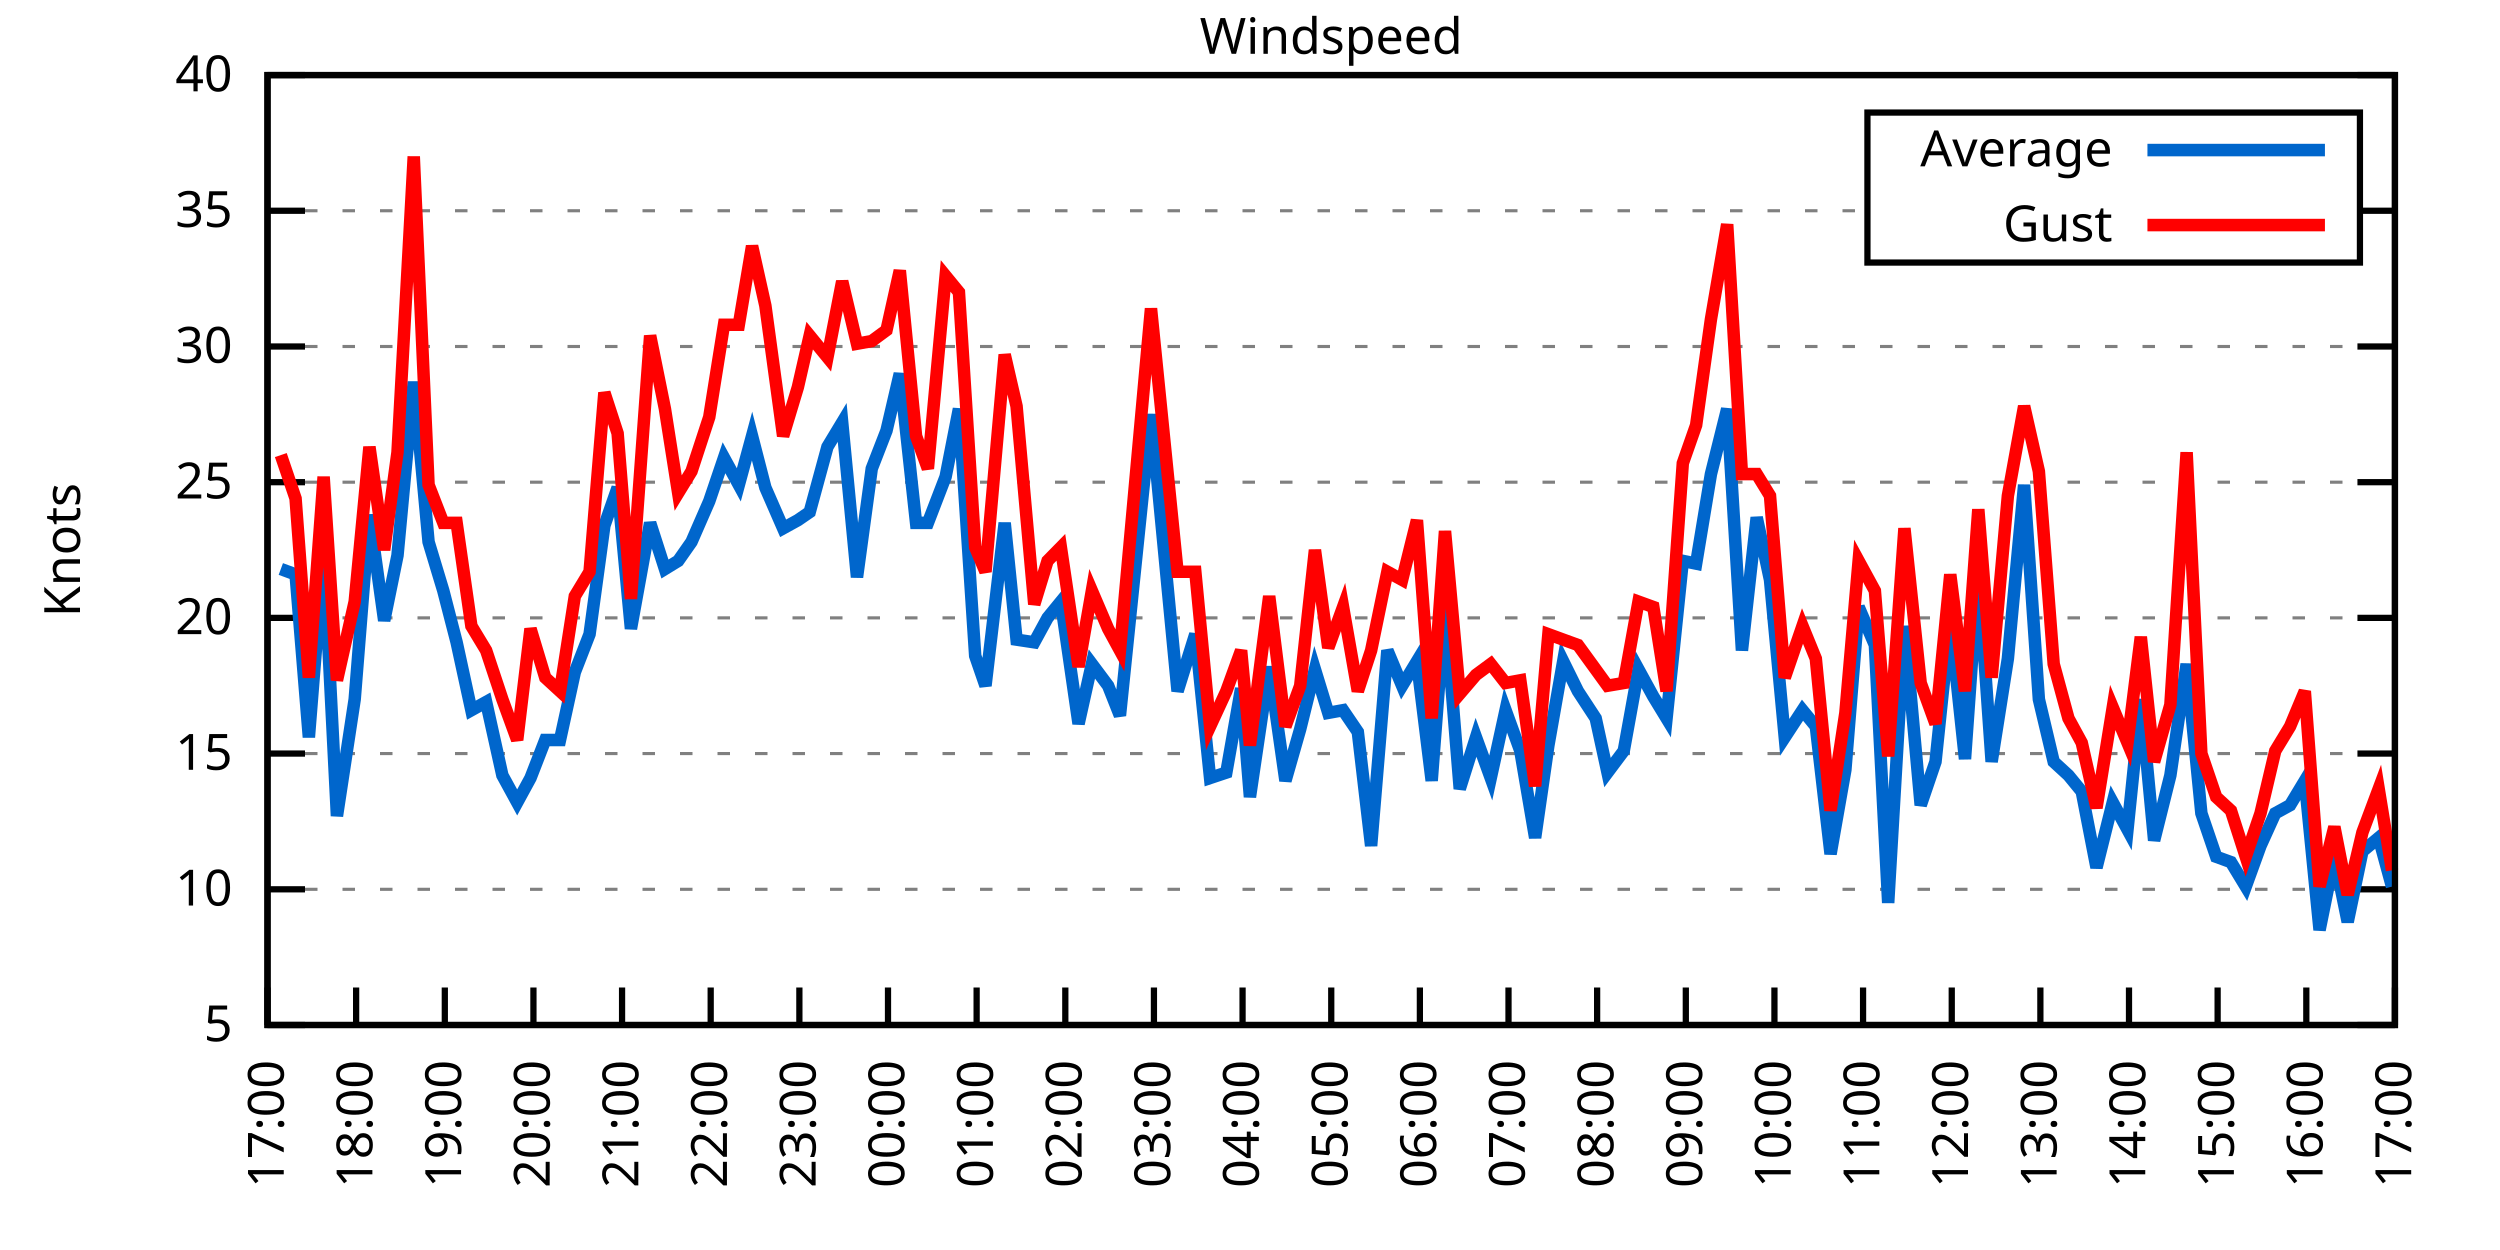
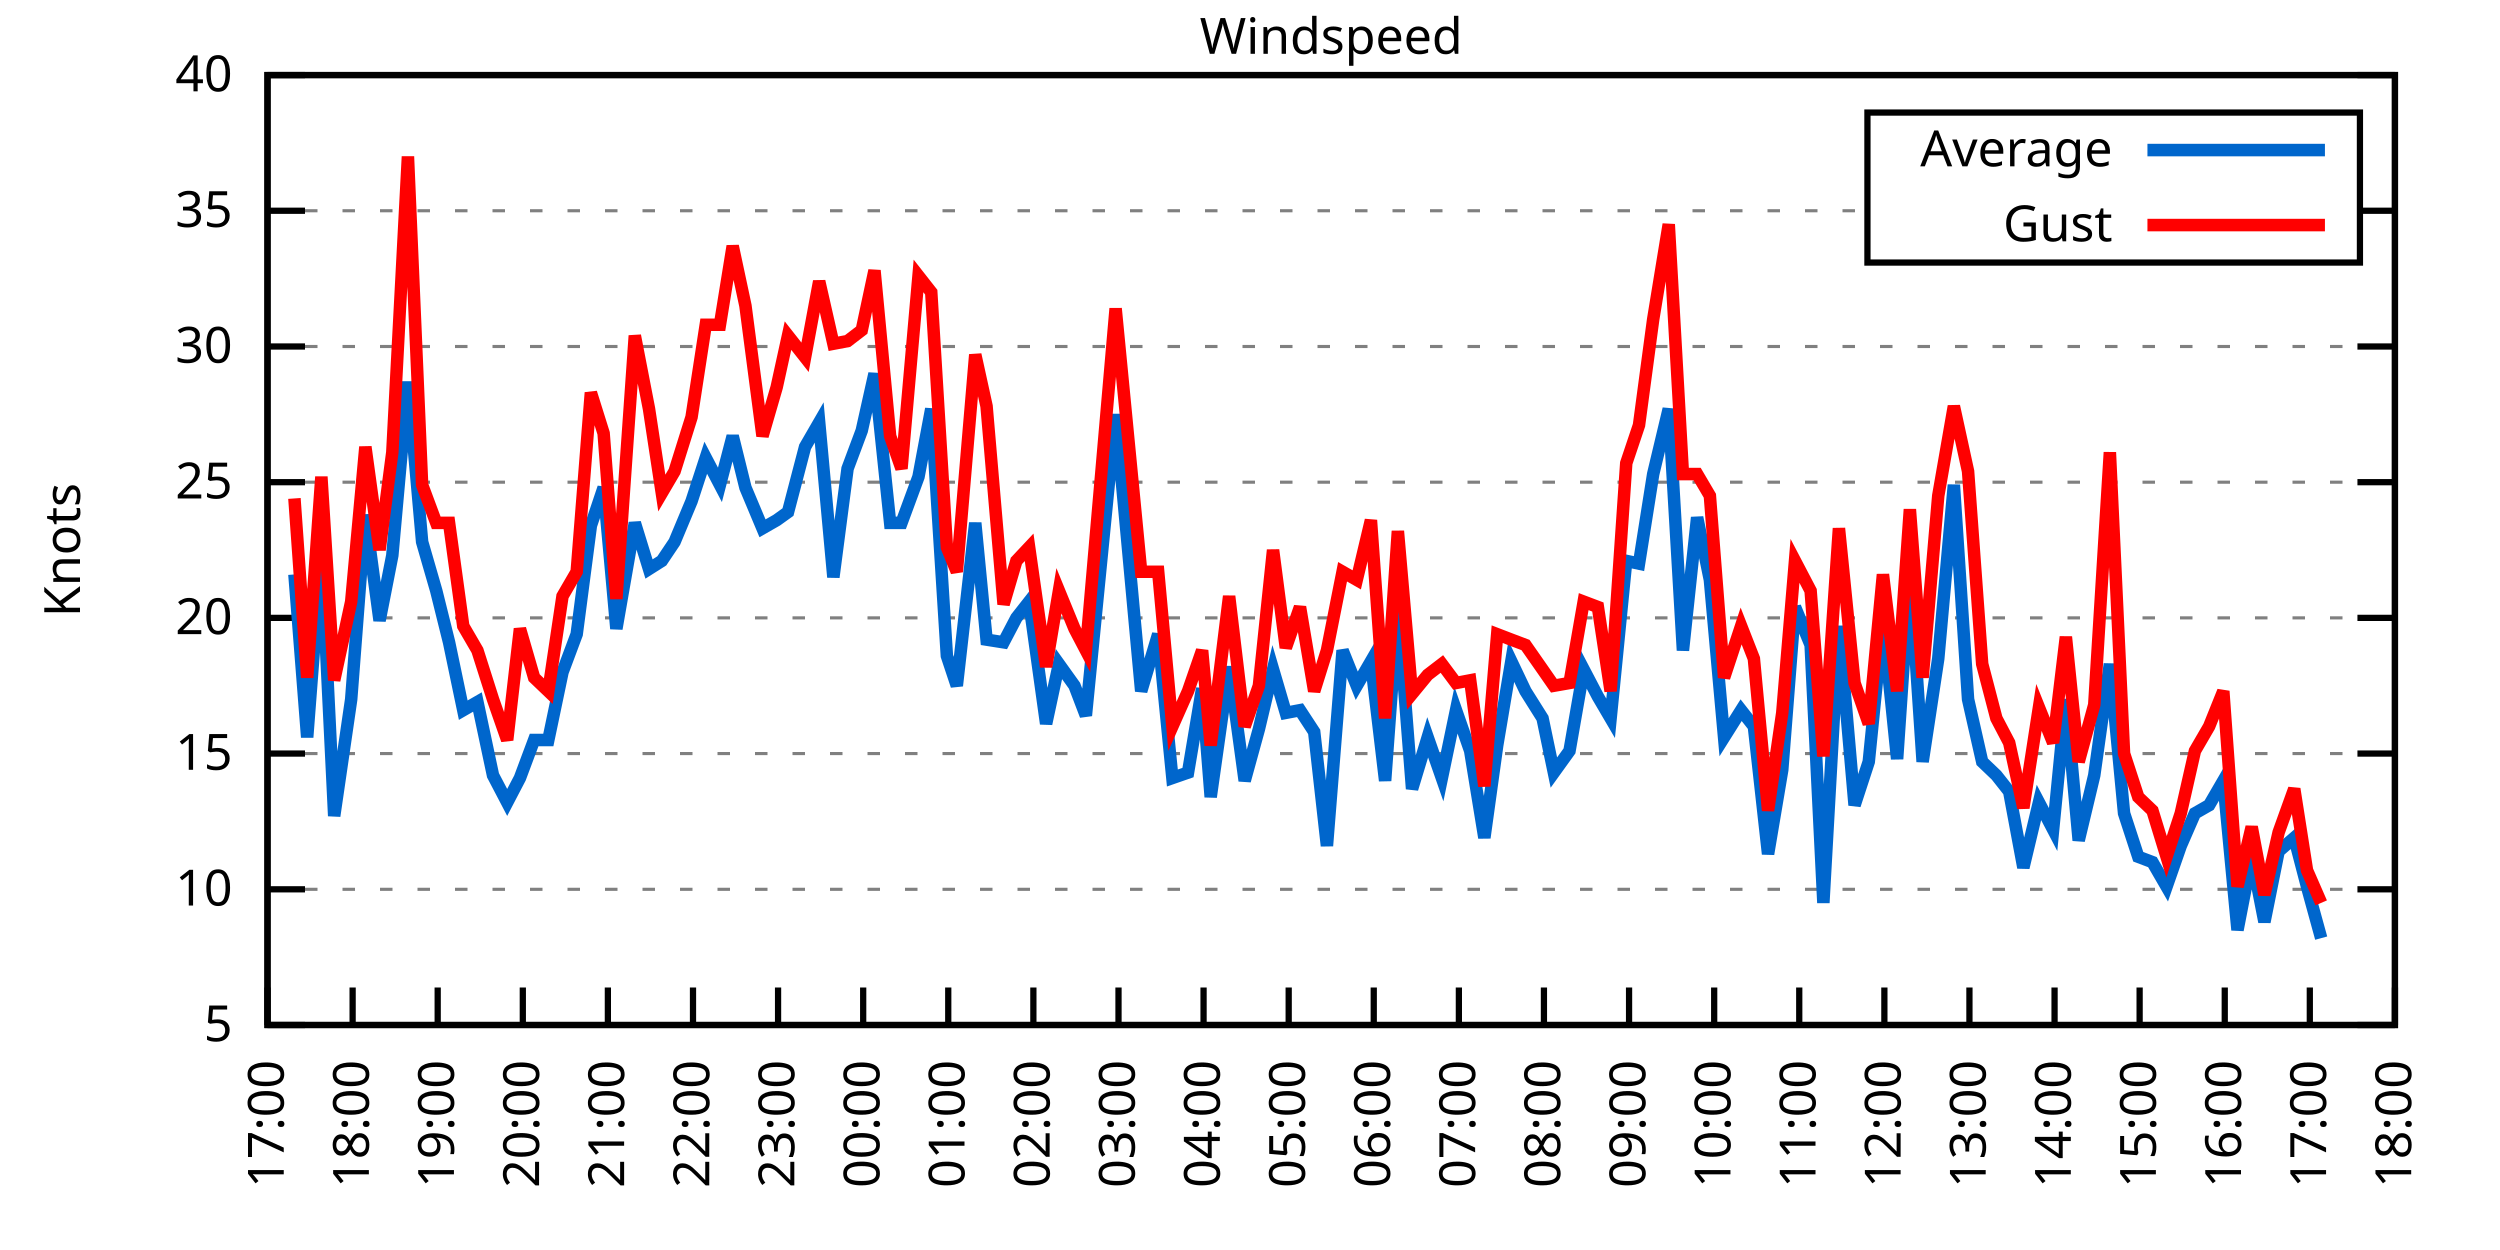
<svg xmlns="http://www.w3.org/2000/svg" xmlns:xlink="http://www.w3.org/1999/xlink" width="400" height="200" viewBox="0 0 400 200">
  <g id="gnuplot_canvas">
    <rect x="0" y="0" width="400" height="200" fill="none" />
    <defs>
      <circle id="gpDot" r="0.5" stroke-width="0.5" stroke="currentColor" />
      <path id="gpPt0" stroke-width="0.333" stroke="currentColor" d="M-1,0 h2 M0,-1 v2" />
      <path id="gpPt1" stroke-width="0.333" stroke="currentColor" d="M-1,-1 L1,1 M1,-1 L-1,1" />
      <path id="gpPt2" stroke-width="0.333" stroke="currentColor" d="M-1,0 L1,0 M0,-1 L0,1 M-1,-1 L1,1 M-1,1 L1,-1" />
      <rect id="gpPt3" stroke-width="0.333" stroke="currentColor" x="-1" y="-1" width="2" height="2" />
      <rect id="gpPt4" stroke-width="0.333" stroke="currentColor" fill="currentColor" x="-1" y="-1" width="2" height="2" />
      <circle id="gpPt5" stroke-width="0.333" stroke="currentColor" cx="0" cy="0" r="1" />
      <use xlink:href="#gpPt5" id="gpPt6" fill="currentColor" stroke="none" />
      <path id="gpPt7" stroke-width="0.333" stroke="currentColor" d="M0,-1.33 L-1.33,0.67 L1.33,0.67 z" />
      <use xlink:href="#gpPt7" id="gpPt8" fill="currentColor" stroke="none" />
      <use xlink:href="#gpPt7" id="gpPt9" stroke="currentColor" transform="rotate(180)" />
      <use xlink:href="#gpPt9" id="gpPt10" fill="currentColor" stroke="none" />
      <use xlink:href="#gpPt3" id="gpPt11" stroke="currentColor" transform="rotate(45)" />
      <use xlink:href="#gpPt11" id="gpPt12" fill="currentColor" stroke="none" />
      <path id="gpPt13" stroke-width="0.333" stroke="currentColor" d="M0,1.330 L1.265,0.411 L0.782,-1.067 L-0.782,-1.076 L-1.265,0.411 z" />
      <use xlink:href="#gpPt13" id="gpPt14" fill="currentColor" stroke="none" />
      <filter id="textbox" filterUnits="objectBoundingBox" x="0" y="0" height="1" width="1">
        <feFlood flood-color="white" flood-opacity="1" result="bgnd" />
        <feComposite in="SourceGraphic" in2="bgnd" operator="atop" />
      </filter>
      <filter id="greybox" filterUnits="objectBoundingBox" x="0" y="0" height="1" width="1">
        <feFlood flood-color="lightgrey" flood-opacity="1" result="grey" />
        <feComposite in="SourceGraphic" in2="grey" operator="atop" />
      </filter>
    </defs>
    <g fill="none" color="white" stroke="currentColor" stroke-width="1.00" stroke-linecap="butt" stroke-linejoin="miter">
</g>
    <g fill="none" color="black" stroke="currentColor" stroke-width="1.00" stroke-linecap="butt" stroke-linejoin="miter">
      <g stroke="none" shape-rendering="crispEdges">
        <polygon fill="rgb(255, 255, 255)" points="42.80,164.00 383.18,164.00 383.18,12.02 42.80,12.02 " />
      </g>
    </g>
    <g fill="none" color="black" stroke="currentColor" stroke-width="1.00" stroke-linecap="butt" stroke-linejoin="miter">
</g>
    <g fill="none" color="black" stroke="black" stroke-width="0.50" stroke-linecap="butt" stroke-linejoin="miter">
</g>
    <g fill="none" color="gray" stroke="currentColor" stroke-width="0.50" stroke-linecap="butt" stroke-linejoin="miter">
      <path stroke="gray" stroke-dasharray="2,4" class="gridline" d="M42.80,164.00 L383.19,164.00  " />
    </g>
    <g fill="none" color="gray" stroke="gray" stroke-width="1.00" stroke-linecap="butt" stroke-linejoin="miter">
</g>
    <g fill="none" color="black" stroke="currentColor" stroke-width="1.00" stroke-linecap="butt" stroke-linejoin="miter">
      <path stroke="black" d="M42.80,164.00 L48.80,164.00 M383.19,164.00 L377.19,164.00  " />
      <g transform="translate(37.20,166.60)" stroke="none" fill="black" font-family="Sans" font-size="8.00" text-anchor="end">
        <text>
          <tspan font-family="Sans"> 5</tspan>
        </text>
      </g>
    </g>
    <g fill="none" color="black" stroke="currentColor" stroke-width="1.00" stroke-linecap="butt" stroke-linejoin="miter">
</g>
    <g fill="none" color="black" stroke="black" stroke-width="0.50" stroke-linecap="butt" stroke-linejoin="miter">
</g>
    <g fill="none" color="gray" stroke="currentColor" stroke-width="0.50" stroke-linecap="butt" stroke-linejoin="miter">
      <path stroke="gray" stroke-dasharray="2,4" class="gridline" d="M42.80,142.29 L383.19,142.29  " />
    </g>
    <g fill="none" color="gray" stroke="gray" stroke-width="1.00" stroke-linecap="butt" stroke-linejoin="miter">
</g>
    <g fill="none" color="black" stroke="currentColor" stroke-width="1.00" stroke-linecap="butt" stroke-linejoin="miter">
      <path stroke="black" d="M42.80,142.29 L48.80,142.29 M383.19,142.29 L377.19,142.29  " />
      <g transform="translate(37.20,144.89)" stroke="none" fill="black" font-family="Sans" font-size="8.00" text-anchor="end">
        <text>
          <tspan font-family="Sans"> 10</tspan>
        </text>
      </g>
    </g>
    <g fill="none" color="black" stroke="currentColor" stroke-width="1.00" stroke-linecap="butt" stroke-linejoin="miter">
</g>
    <g fill="none" color="black" stroke="black" stroke-width="0.50" stroke-linecap="butt" stroke-linejoin="miter">
</g>
    <g fill="none" color="gray" stroke="currentColor" stroke-width="0.50" stroke-linecap="butt" stroke-linejoin="miter">
      <path stroke="gray" stroke-dasharray="2,4" class="gridline" d="M42.80,120.57 L383.19,120.57  " />
    </g>
    <g fill="none" color="gray" stroke="gray" stroke-width="1.00" stroke-linecap="butt" stroke-linejoin="miter">
</g>
    <g fill="none" color="black" stroke="currentColor" stroke-width="1.00" stroke-linecap="butt" stroke-linejoin="miter">
      <path stroke="black" d="M42.80,120.57 L48.80,120.57 M383.19,120.57 L377.19,120.57  " />
      <g transform="translate(37.20,123.17)" stroke="none" fill="black" font-family="Sans" font-size="8.00" text-anchor="end">
        <text>
          <tspan font-family="Sans"> 15</tspan>
        </text>
      </g>
    </g>
    <g fill="none" color="black" stroke="currentColor" stroke-width="1.00" stroke-linecap="butt" stroke-linejoin="miter">
</g>
    <g fill="none" color="black" stroke="black" stroke-width="0.50" stroke-linecap="butt" stroke-linejoin="miter">
</g>
    <g fill="none" color="gray" stroke="currentColor" stroke-width="0.50" stroke-linecap="butt" stroke-linejoin="miter">
      <path stroke="gray" stroke-dasharray="2,4" class="gridline" d="M42.80,98.86 L383.19,98.86  " />
    </g>
    <g fill="none" color="gray" stroke="gray" stroke-width="1.00" stroke-linecap="butt" stroke-linejoin="miter">
</g>
    <g fill="none" color="black" stroke="currentColor" stroke-width="1.00" stroke-linecap="butt" stroke-linejoin="miter">
      <path stroke="black" d="M42.80,98.86 L48.80,98.86 M383.19,98.86 L377.19,98.86  " />
      <g transform="translate(37.20,101.46)" stroke="none" fill="black" font-family="Sans" font-size="8.00" text-anchor="end">
        <text>
          <tspan font-family="Sans"> 20</tspan>
        </text>
      </g>
    </g>
    <g fill="none" color="black" stroke="currentColor" stroke-width="1.00" stroke-linecap="butt" stroke-linejoin="miter">
</g>
    <g fill="none" color="black" stroke="black" stroke-width="0.50" stroke-linecap="butt" stroke-linejoin="miter">
</g>
    <g fill="none" color="gray" stroke="currentColor" stroke-width="0.50" stroke-linecap="butt" stroke-linejoin="miter">
      <path stroke="gray" stroke-dasharray="2,4" class="gridline" d="M42.80,77.15 L383.19,77.15  " />
    </g>
    <g fill="none" color="gray" stroke="gray" stroke-width="1.00" stroke-linecap="butt" stroke-linejoin="miter">
</g>
    <g fill="none" color="black" stroke="currentColor" stroke-width="1.00" stroke-linecap="butt" stroke-linejoin="miter">
      <path stroke="black" d="M42.80,77.15 L48.80,77.15 M383.19,77.15 L377.19,77.15  " />
      <g transform="translate(37.20,79.75)" stroke="none" fill="black" font-family="Sans" font-size="8.00" text-anchor="end">
        <text>
          <tspan font-family="Sans"> 25</tspan>
        </text>
      </g>
    </g>
    <g fill="none" color="black" stroke="currentColor" stroke-width="1.00" stroke-linecap="butt" stroke-linejoin="miter">
</g>
    <g fill="none" color="black" stroke="black" stroke-width="0.50" stroke-linecap="butt" stroke-linejoin="miter">
</g>
    <g fill="none" color="gray" stroke="currentColor" stroke-width="0.50" stroke-linecap="butt" stroke-linejoin="miter">
      <path stroke="gray" stroke-dasharray="2,4" class="gridline" d="M42.80,55.44 L383.19,55.44  " />
    </g>
    <g fill="none" color="gray" stroke="gray" stroke-width="1.00" stroke-linecap="butt" stroke-linejoin="miter">
</g>
    <g fill="none" color="black" stroke="currentColor" stroke-width="1.00" stroke-linecap="butt" stroke-linejoin="miter">
      <path stroke="black" d="M42.80,55.44 L48.80,55.44 M383.19,55.44 L377.19,55.44  " />
      <g transform="translate(37.20,58.04)" stroke="none" fill="black" font-family="Sans" font-size="8.00" text-anchor="end">
        <text>
          <tspan font-family="Sans"> 30</tspan>
        </text>
      </g>
    </g>
    <g fill="none" color="black" stroke="currentColor" stroke-width="1.00" stroke-linecap="butt" stroke-linejoin="miter">
</g>
    <g fill="none" color="black" stroke="black" stroke-width="0.50" stroke-linecap="butt" stroke-linejoin="miter">
</g>
    <g fill="none" color="gray" stroke="currentColor" stroke-width="0.50" stroke-linecap="butt" stroke-linejoin="miter">
      <path stroke="gray" stroke-dasharray="2,4" class="gridline" d="M42.80,33.72 L298.79,33.72 M377.59,33.72 L383.19,33.72  " />
    </g>
    <g fill="none" color="gray" stroke="gray" stroke-width="1.00" stroke-linecap="butt" stroke-linejoin="miter">
</g>
    <g fill="none" color="black" stroke="currentColor" stroke-width="1.00" stroke-linecap="butt" stroke-linejoin="miter">
      <path stroke="black" d="M42.80,33.72 L48.80,33.72 M383.19,33.72 L377.19,33.72  " />
      <g transform="translate(37.20,36.32)" stroke="none" fill="black" font-family="Sans" font-size="8.00" text-anchor="end">
        <text>
          <tspan font-family="Sans"> 35</tspan>
        </text>
      </g>
    </g>
    <g fill="none" color="black" stroke="currentColor" stroke-width="1.00" stroke-linecap="butt" stroke-linejoin="miter">
</g>
    <g fill="none" color="black" stroke="black" stroke-width="0.50" stroke-linecap="butt" stroke-linejoin="miter">
</g>
    <g fill="none" color="gray" stroke="currentColor" stroke-width="0.50" stroke-linecap="butt" stroke-linejoin="miter">
      <path stroke="gray" stroke-dasharray="2,4" class="gridline" d="M42.80,12.01 L383.19,12.01  " />
    </g>
    <g fill="none" color="gray" stroke="gray" stroke-width="1.00" stroke-linecap="butt" stroke-linejoin="miter">
</g>
    <g fill="none" color="black" stroke="currentColor" stroke-width="1.00" stroke-linecap="butt" stroke-linejoin="miter">
      <path stroke="black" d="M42.80,12.01 L48.80,12.01 M383.19,12.01 L377.19,12.01  " />
      <g transform="translate(37.20,14.61)" stroke="none" fill="black" font-family="Sans" font-size="8.00" text-anchor="end">
        <text>
          <tspan font-family="Sans"> 40</tspan>
        </text>
      </g>
    </g>
    <g fill="none" color="black" stroke="currentColor" stroke-width="1.00" stroke-linecap="butt" stroke-linejoin="miter">
      <path stroke="black" d="M42.80,164.00 L42.80,158.00  " />
      <g transform="translate(45.40,169.60) rotate(270.00)" stroke="none" fill="black" font-family="Sans" font-size="8.00" text-anchor="end">
        <text>
          <tspan font-family="Sans">17:00</tspan>
        </text>
      </g>
    </g>
    <g fill="none" color="black" stroke="currentColor" stroke-width="1.00" stroke-linecap="butt" stroke-linejoin="miter">
-       <path stroke="black" d="M56.98,164.00 L56.98,158.00  " />
-       <g transform="translate(59.58,169.60) rotate(270.00)" stroke="none" fill="black" font-family="Sans" font-size="8.00" text-anchor="end">
+       <path stroke="black" d="M56.42,164.00 L56.42,158.00  " />
+       <g transform="translate(59.02,169.60) rotate(270.00)" stroke="none" fill="black" font-family="Sans" font-size="8.00" text-anchor="end">
        <text>
          <tspan font-family="Sans">18:00</tspan>
        </text>
      </g>
    </g>
    <g fill="none" color="black" stroke="currentColor" stroke-width="1.00" stroke-linecap="butt" stroke-linejoin="miter">
-       <path stroke="black" d="M71.17,164.00 L71.17,158.00  " />
-       <g transform="translate(73.77,169.60) rotate(270.00)" stroke="none" fill="black" font-family="Sans" font-size="8.00" text-anchor="end">
+       <path stroke="black" d="M70.03,164.00 L70.03,158.00  " />
+       <g transform="translate(72.63,169.60) rotate(270.00)" stroke="none" fill="black" font-family="Sans" font-size="8.00" text-anchor="end">
        <text>
          <tspan font-family="Sans">19:00</tspan>
        </text>
      </g>
    </g>
    <g fill="none" color="black" stroke="currentColor" stroke-width="1.00" stroke-linecap="butt" stroke-linejoin="miter">
-       <path stroke="black" d="M85.35,164.00 L85.35,158.00  " />
-       <g transform="translate(87.95,169.60) rotate(270.00)" stroke="none" fill="black" font-family="Sans" font-size="8.00" text-anchor="end">
+       <path stroke="black" d="M83.65,164.00 L83.65,158.00  " />
+       <g transform="translate(86.25,169.60) rotate(270.00)" stroke="none" fill="black" font-family="Sans" font-size="8.00" text-anchor="end">
        <text>
          <tspan font-family="Sans">20:00</tspan>
        </text>
      </g>
    </g>
    <g fill="none" color="black" stroke="currentColor" stroke-width="1.00" stroke-linecap="butt" stroke-linejoin="miter">
-       <path stroke="black" d="M99.53,164.00 L99.53,158.00  " />
-       <g transform="translate(102.13,169.60) rotate(270.00)" stroke="none" fill="black" font-family="Sans" font-size="8.00" text-anchor="end">
+       <path stroke="black" d="M97.26,164.00 L97.26,158.00  " />
+       <g transform="translate(99.86,169.60) rotate(270.00)" stroke="none" fill="black" font-family="Sans" font-size="8.00" text-anchor="end">
        <text>
          <tspan font-family="Sans">21:00</tspan>
        </text>
      </g>
    </g>
    <g fill="none" color="black" stroke="currentColor" stroke-width="1.00" stroke-linecap="butt" stroke-linejoin="miter">
-       <path stroke="black" d="M113.71,164.00 L113.71,158.00  " />
-       <g transform="translate(116.31,169.60) rotate(270.00)" stroke="none" fill="black" font-family="Sans" font-size="8.00" text-anchor="end">
+       <path stroke="black" d="M110.88,164.00 L110.88,158.00  " />
+       <g transform="translate(113.48,169.60) rotate(270.00)" stroke="none" fill="black" font-family="Sans" font-size="8.00" text-anchor="end">
        <text>
          <tspan font-family="Sans">22:00</tspan>
        </text>
      </g>
    </g>
    <g fill="none" color="black" stroke="currentColor" stroke-width="1.00" stroke-linecap="butt" stroke-linejoin="miter">
-       <path stroke="black" d="M127.90,164.00 L127.90,158.00  " />
-       <g transform="translate(130.50,169.60) rotate(270.00)" stroke="none" fill="black" font-family="Sans" font-size="8.00" text-anchor="end">
+       <path stroke="black" d="M124.49,164.00 L124.49,158.00  " />
+       <g transform="translate(127.09,169.60) rotate(270.00)" stroke="none" fill="black" font-family="Sans" font-size="8.00" text-anchor="end">
        <text>
          <tspan font-family="Sans">23:00</tspan>
        </text>
      </g>
    </g>
    <g fill="none" color="black" stroke="currentColor" stroke-width="1.00" stroke-linecap="butt" stroke-linejoin="miter">
-       <path stroke="black" d="M142.08,164.00 L142.08,158.00  " />
-       <g transform="translate(144.68,169.60) rotate(270.00)" stroke="none" fill="black" font-family="Sans" font-size="8.00" text-anchor="end">
+       <path stroke="black" d="M138.11,164.00 L138.11,158.00  " />
+       <g transform="translate(140.71,169.60) rotate(270.00)" stroke="none" fill="black" font-family="Sans" font-size="8.00" text-anchor="end">
        <text>
          <tspan font-family="Sans">00:00</tspan>
        </text>
      </g>
    </g>
    <g fill="none" color="black" stroke="currentColor" stroke-width="1.00" stroke-linecap="butt" stroke-linejoin="miter">
-       <path stroke="black" d="M156.26,164.00 L156.26,158.00  " />
-       <g transform="translate(158.86,169.60) rotate(270.00)" stroke="none" fill="black" font-family="Sans" font-size="8.00" text-anchor="end">
+       <path stroke="black" d="M151.72,164.00 L151.72,158.00  " />
+       <g transform="translate(154.32,169.60) rotate(270.00)" stroke="none" fill="black" font-family="Sans" font-size="8.00" text-anchor="end">
        <text>
          <tspan font-family="Sans">01:00</tspan>
        </text>
      </g>
    </g>
    <g fill="none" color="black" stroke="currentColor" stroke-width="1.00" stroke-linecap="butt" stroke-linejoin="miter">
-       <path stroke="black" d="M170.45,164.00 L170.45,158.00  " />
-       <g transform="translate(173.05,169.60) rotate(270.00)" stroke="none" fill="black" font-family="Sans" font-size="8.00" text-anchor="end">
+       <path stroke="black" d="M165.34,164.00 L165.34,158.00  " />
+       <g transform="translate(167.94,169.60) rotate(270.00)" stroke="none" fill="black" font-family="Sans" font-size="8.00" text-anchor="end">
        <text>
          <tspan font-family="Sans">02:00</tspan>
        </text>
      </g>
    </g>
    <g fill="none" color="black" stroke="currentColor" stroke-width="1.00" stroke-linecap="butt" stroke-linejoin="miter">
-       <path stroke="black" d="M184.63,164.00 L184.63,158.00  " />
-       <g transform="translate(187.23,169.60) rotate(270.00)" stroke="none" fill="black" font-family="Sans" font-size="8.00" text-anchor="end">
+       <path stroke="black" d="M178.96,164.00 L178.96,158.00  " />
+       <g transform="translate(181.56,169.60) rotate(270.00)" stroke="none" fill="black" font-family="Sans" font-size="8.00" text-anchor="end">
        <text>
          <tspan font-family="Sans">03:00</tspan>
        </text>
      </g>
    </g>
    <g fill="none" color="black" stroke="currentColor" stroke-width="1.00" stroke-linecap="butt" stroke-linejoin="miter">
-       <path stroke="black" d="M198.81,164.00 L198.81,158.00  " />
-       <g transform="translate(201.41,169.60) rotate(270.00)" stroke="none" fill="black" font-family="Sans" font-size="8.00" text-anchor="end">
+       <path stroke="black" d="M192.57,164.00 L192.57,158.00  " />
+       <g transform="translate(195.17,169.60) rotate(270.00)" stroke="none" fill="black" font-family="Sans" font-size="8.00" text-anchor="end">
        <text>
          <tspan font-family="Sans">04:00</tspan>
        </text>
      </g>
    </g>
    <g fill="none" color="black" stroke="currentColor" stroke-width="1.00" stroke-linecap="butt" stroke-linejoin="miter">
-       <path stroke="black" d="M213.00,164.00 L213.00,158.00  " />
-       <g transform="translate(215.60,169.60) rotate(270.00)" stroke="none" fill="black" font-family="Sans" font-size="8.00" text-anchor="end">
+       <path stroke="black" d="M206.19,164.00 L206.19,158.00  " />
+       <g transform="translate(208.79,169.60) rotate(270.00)" stroke="none" fill="black" font-family="Sans" font-size="8.00" text-anchor="end">
        <text>
          <tspan font-family="Sans">05:00</tspan>
        </text>
      </g>
    </g>
    <g fill="none" color="black" stroke="currentColor" stroke-width="1.00" stroke-linecap="butt" stroke-linejoin="miter">
-       <path stroke="black" d="M227.18,164.00 L227.18,158.00  " />
-       <g transform="translate(229.78,169.60) rotate(270.00)" stroke="none" fill="black" font-family="Sans" font-size="8.00" text-anchor="end">
+       <path stroke="black" d="M219.80,164.00 L219.80,158.00  " />
+       <g transform="translate(222.40,169.60) rotate(270.00)" stroke="none" fill="black" font-family="Sans" font-size="8.00" text-anchor="end">
        <text>
          <tspan font-family="Sans">06:00</tspan>
        </text>
      </g>
    </g>
    <g fill="none" color="black" stroke="currentColor" stroke-width="1.00" stroke-linecap="butt" stroke-linejoin="miter">
-       <path stroke="black" d="M241.36,164.00 L241.36,158.00  " />
-       <g transform="translate(243.96,169.60) rotate(270.00)" stroke="none" fill="black" font-family="Sans" font-size="8.00" text-anchor="end">
+       <path stroke="black" d="M233.42,164.00 L233.42,158.00  " />
+       <g transform="translate(236.02,169.60) rotate(270.00)" stroke="none" fill="black" font-family="Sans" font-size="8.00" text-anchor="end">
        <text>
          <tspan font-family="Sans">07:00</tspan>
        </text>
      </g>
    </g>
    <g fill="none" color="black" stroke="currentColor" stroke-width="1.00" stroke-linecap="butt" stroke-linejoin="miter">
-       <path stroke="black" d="M255.54,164.00 L255.54,158.00  " />
-       <g transform="translate(258.14,169.60) rotate(270.00)" stroke="none" fill="black" font-family="Sans" font-size="8.00" text-anchor="end">
+       <path stroke="black" d="M247.03,164.00 L247.03,158.00  " />
+       <g transform="translate(249.63,169.60) rotate(270.00)" stroke="none" fill="black" font-family="Sans" font-size="8.00" text-anchor="end">
        <text>
          <tspan font-family="Sans">08:00</tspan>
        </text>
      </g>
    </g>
    <g fill="none" color="black" stroke="currentColor" stroke-width="1.00" stroke-linecap="butt" stroke-linejoin="miter">
-       <path stroke="black" d="M269.73,164.00 L269.73,158.00  " />
-       <g transform="translate(272.33,169.60) rotate(270.00)" stroke="none" fill="black" font-family="Sans" font-size="8.00" text-anchor="end">
+       <path stroke="black" d="M260.65,164.00 L260.65,158.00  " />
+       <g transform="translate(263.25,169.60) rotate(270.00)" stroke="none" fill="black" font-family="Sans" font-size="8.00" text-anchor="end">
        <text>
          <tspan font-family="Sans">09:00</tspan>
        </text>
      </g>
    </g>
    <g fill="none" color="black" stroke="currentColor" stroke-width="1.00" stroke-linecap="butt" stroke-linejoin="miter">
-       <path stroke="black" d="M283.91,164.00 L283.91,158.00  " />
-       <g transform="translate(286.51,169.60) rotate(270.00)" stroke="none" fill="black" font-family="Sans" font-size="8.00" text-anchor="end">
+       <path stroke="black" d="M274.27,164.00 L274.27,158.00  " />
+       <g transform="translate(276.87,169.60) rotate(270.00)" stroke="none" fill="black" font-family="Sans" font-size="8.00" text-anchor="end">
        <text>
          <tspan font-family="Sans">10:00</tspan>
        </text>
      </g>
    </g>
    <g fill="none" color="black" stroke="currentColor" stroke-width="1.00" stroke-linecap="butt" stroke-linejoin="miter">
-       <path stroke="black" d="M298.09,164.00 L298.09,158.00  " />
-       <g transform="translate(300.69,169.60) rotate(270.00)" stroke="none" fill="black" font-family="Sans" font-size="8.00" text-anchor="end">
+       <path stroke="black" d="M287.88,164.00 L287.88,158.00  " />
+       <g transform="translate(290.48,169.60) rotate(270.00)" stroke="none" fill="black" font-family="Sans" font-size="8.00" text-anchor="end">
        <text>
          <tspan font-family="Sans">11:00</tspan>
        </text>
      </g>
    </g>
    <g fill="none" color="black" stroke="currentColor" stroke-width="1.00" stroke-linecap="butt" stroke-linejoin="miter">
-       <path stroke="black" d="M312.28,164.00 L312.28,158.00  " />
-       <g transform="translate(314.88,169.60) rotate(270.00)" stroke="none" fill="black" font-family="Sans" font-size="8.00" text-anchor="end">
+       <path stroke="black" d="M301.50,164.00 L301.50,158.00  " />
+       <g transform="translate(304.10,169.60) rotate(270.00)" stroke="none" fill="black" font-family="Sans" font-size="8.00" text-anchor="end">
        <text>
          <tspan font-family="Sans">12:00</tspan>
        </text>
      </g>
    </g>
    <g fill="none" color="black" stroke="currentColor" stroke-width="1.00" stroke-linecap="butt" stroke-linejoin="miter">
-       <path stroke="black" d="M326.46,164.00 L326.46,158.00  " />
-       <g transform="translate(329.06,169.60) rotate(270.00)" stroke="none" fill="black" font-family="Sans" font-size="8.00" text-anchor="end">
+       <path stroke="black" d="M315.11,164.00 L315.11,158.00  " />
+       <g transform="translate(317.71,169.60) rotate(270.00)" stroke="none" fill="black" font-family="Sans" font-size="8.00" text-anchor="end">
        <text>
          <tspan font-family="Sans">13:00</tspan>
        </text>
      </g>
    </g>
    <g fill="none" color="black" stroke="currentColor" stroke-width="1.00" stroke-linecap="butt" stroke-linejoin="miter">
-       <path stroke="black" d="M340.64,164.00 L340.64,158.00  " />
-       <g transform="translate(343.24,169.60) rotate(270.00)" stroke="none" fill="black" font-family="Sans" font-size="8.00" text-anchor="end">
+       <path stroke="black" d="M328.73,164.00 L328.73,158.00  " />
+       <g transform="translate(331.33,169.60) rotate(270.00)" stroke="none" fill="black" font-family="Sans" font-size="8.00" text-anchor="end">
        <text>
          <tspan font-family="Sans">14:00</tspan>
        </text>
      </g>
    </g>
    <g fill="none" color="black" stroke="currentColor" stroke-width="1.00" stroke-linecap="butt" stroke-linejoin="miter">
-       <path stroke="black" d="M354.82,164.00 L354.82,158.00  " />
-       <g transform="translate(357.42,169.60) rotate(270.00)" stroke="none" fill="black" font-family="Sans" font-size="8.00" text-anchor="end">
+       <path stroke="black" d="M342.34,164.00 L342.34,158.00  " />
+       <g transform="translate(344.94,169.60) rotate(270.00)" stroke="none" fill="black" font-family="Sans" font-size="8.00" text-anchor="end">
        <text>
          <tspan font-family="Sans">15:00</tspan>
        </text>
      </g>
    </g>
    <g fill="none" color="black" stroke="currentColor" stroke-width="1.00" stroke-linecap="butt" stroke-linejoin="miter">
-       <path stroke="black" d="M369.01,164.00 L369.01,158.00  " />
-       <g transform="translate(371.61,169.60) rotate(270.00)" stroke="none" fill="black" font-family="Sans" font-size="8.00" text-anchor="end">
+       <path stroke="black" d="M355.96,164.00 L355.96,158.00  " />
+       <g transform="translate(358.56,169.60) rotate(270.00)" stroke="none" fill="black" font-family="Sans" font-size="8.00" text-anchor="end">
        <text>
          <tspan font-family="Sans">16:00</tspan>
+         </text>
+       </g>
+     </g>
+     <g fill="none" color="black" stroke="currentColor" stroke-width="1.00" stroke-linecap="butt" stroke-linejoin="miter">
+       <path stroke="black" d="M369.57,164.00 L369.57,158.00  " />
+       <g transform="translate(372.17,169.60) rotate(270.00)" stroke="none" fill="black" font-family="Sans" font-size="8.00" text-anchor="end">
+         <text>
+           <tspan font-family="Sans">17:00</tspan>
        </text>
      </g>
    </g>
    <g fill="none" color="black" stroke="currentColor" stroke-width="1.00" stroke-linecap="butt" stroke-linejoin="miter">
      <path stroke="black" d="M383.19,164.00 L383.19,158.00  " />
      <g transform="translate(385.79,169.60) rotate(270.00)" stroke="none" fill="black" font-family="Sans" font-size="8.00" text-anchor="end">
        <text>
-           <tspan font-family="Sans">17:00</tspan>
+           <tspan font-family="Sans">18:00</tspan>
        </text>
      </g>
    </g>
    <g fill="none" color="black" stroke="currentColor" stroke-width="1.00" stroke-linecap="butt" stroke-linejoin="miter">
</g>
    <g fill="none" color="black" stroke="currentColor" stroke-width="1.00" stroke-linecap="butt" stroke-linejoin="miter">
      <path stroke="black" d="M42.80,12.01 L42.80,164.00 L383.19,164.00 L383.19,12.01 L42.80,12.01 Z  " />
    </g>
    <g fill="none" color="black" stroke="currentColor" stroke-width="1.00" stroke-linecap="butt" stroke-linejoin="miter">
</g>
    <g fill="none" color="black" stroke="currentColor" stroke-width="1.00" stroke-linecap="butt" stroke-linejoin="miter">
      <path stroke="black" d="M298.79,42.01 L298.79,18.01 L377.59,18.01 L377.59,42.01 L298.79,42.01 Z  " />
    </g>
    <g id="Windspeed_plot_1">
      <g fill="none" color="white" stroke="black" stroke-width="2.00" stroke-linecap="butt" stroke-linejoin="miter">
</g>
      <g fill="none" color="black" stroke="currentColor" stroke-width="2.00" stroke-linecap="butt" stroke-linejoin="miter">
        <g transform="translate(337.99,26.61)" stroke="none" fill="black" font-family="Sans" font-size="8.00" text-anchor="end">
          <text>
            <tspan font-family="Sans">Average</tspan>
          </text>
        </g>
      </g>
      <g fill="none" color="black" stroke="currentColor" stroke-width="2.00" stroke-linecap="butt" stroke-linejoin="miter">
-         <path stroke="rgb(  0, 102, 204)" d="M343.59,24.01 L371.99,24.01 M44.93,91.04 L47.29,91.91 L49.42,117.97 L51.78,88.44 L53.91,130.56 L56.75,111.89   L59.11,82.36 L61.47,99.30 L63.60,88.87 L66.20,61.08 L68.57,86.70 L70.93,94.52 L73.06,102.77 L75.42,113.63   L77.78,112.32 L80.38,124.05 L82.75,128.39 L84.88,124.48 L87.24,118.40 L89.60,118.40 L91.97,107.55 L94.33,101.47   L96.70,84.10 L98.82,78.02 L100.95,100.60 L104.02,83.66 L106.39,91.04 L108.51,89.74 L110.64,86.70 L113.48,80.19   L115.84,73.24 L118.21,77.58 L120.33,69.77 L122.46,78.02 L125.30,84.53 L127.66,83.23 L129.55,81.93 L132.39,71.50   L134.75,67.59 L137.12,92.35 L139.48,74.98 L141.84,68.90 L143.97,59.78 L146.57,83.66 L148.46,83.66 L151.30,76.28   L153.43,65.42 L156.03,104.94 L157.68,109.72 L160.75,83.66 L162.65,102.34 L165.48,102.77 L167.61,98.86 L169.74,96.26   L172.57,115.80 L174.70,106.24 L177.30,109.72 L179.19,114.49 L184.16,66.29 L188.41,110.59 L191.25,101.47 L193.61,124.48   L196.21,123.61 L198.58,110.15 L199.99,127.52 L203.07,106.68 L205.67,124.92 L208.03,116.67 L210.39,107.11 L212.52,114.06   L214.89,113.63 L217.25,117.10 L219.38,135.34 L221.98,104.07 L224.34,109.72 L226.71,105.81 L229.07,124.92 L231.20,97.12   L233.56,126.22 L236.16,117.97 L238.52,124.48 L240.89,113.63 L243.25,120.14 L245.62,134.04 L247.74,119.27 L250.11,105.81   L252.47,110.59 L255.31,114.93 L257.20,123.61 L259.80,120.14 L262.16,107.11 L264.53,111.45 L266.65,114.93 L269.25,89.74   L271.38,90.18 L273.75,75.85 L276.35,65.42 L278.71,104.07 L281.07,82.79 L283.20,92.78 L285.56,117.97 L288.40,113.63   L290.53,116.23 L292.89,136.64 L295.26,123.18 L297.38,97.12 L299.98,103.20 L302.11,144.46 L304.71,100.16 L307.31,128.83   L309.68,121.88 L312.04,99.30 L314.40,121.44 L316.53,91.48 L318.66,121.88 L321.26,105.38 L323.86,77.58 L326.22,111.89   L328.59,121.88 L330.95,124.05 L333.08,126.65 L335.44,138.81 L338.04,128.39 L340.40,132.73 L342.53,111.89 L344.66,134.47   L347.26,124.05 L349.86,106.24 L352.22,130.13 L354.59,137.08 L356.95,137.94 L359.32,141.85 L361.68,135.34 L364.04,130.13   L366.41,128.83 L368.77,124.92 L371.13,148.80 L373.50,137.08 L375.63,147.50 L377.99,136.21 L380.59,134.04 L382.72,141.85    " />
+         <path stroke="rgb(  0, 102, 204)" d="M343.59,24.01 L371.99,24.01 M47.11,91.91 L49.15,117.97 L51.42,88.44 L53.47,130.56 L56.19,111.89 L58.46,82.36   L60.73,99.30 L62.77,88.87 L65.27,61.08 L67.54,86.70 L69.80,94.52 L71.85,102.77 L74.12,113.63 L76.39,112.32   L78.88,124.05 L81.15,128.39 L83.19,124.48 L85.46,118.40 L87.73,118.40 L90.00,107.55 L92.27,101.47 L94.54,84.10   L96.58,78.02 L98.62,100.60 L101.57,83.66 L103.84,91.04 L105.89,89.74 L107.93,86.70 L110.65,80.19 L112.92,73.24   L115.19,77.58 L117.23,69.77 L119.27,78.02 L122.00,84.53 L124.27,83.23 L126.08,81.93 L128.81,71.50 L131.07,67.59   L133.34,92.35 L135.61,74.98 L137.88,68.90 L139.92,59.78 L142.42,83.66 L144.24,83.66 L146.96,76.28 L149.00,65.42   L151.50,104.94 L153.09,109.72 L156.04,83.66 L157.85,102.34 L160.57,102.77 L162.62,98.86 L164.66,96.26 L167.38,115.80   L169.43,106.24 L171.92,109.72 L173.74,114.49 L178.50,66.29 L182.59,110.59 L185.31,101.47 L187.58,124.48 L190.08,123.61   L192.34,110.15 L193.71,127.52 L196.66,106.68 L199.15,124.92 L201.42,116.67 L203.69,107.11 L205.73,114.06 L208.00,113.63   L210.27,117.10 L212.31,135.34 L214.81,104.07 L217.08,109.72 L219.35,105.81 L221.62,124.92 L223.66,97.12 L225.93,126.22   L228.43,117.97 L230.70,124.48 L232.96,113.63 L235.23,120.14 L237.50,134.04 L239.55,119.27 L241.81,105.81 L244.08,110.59   L246.81,114.93 L248.62,123.61 L251.12,120.14 L253.39,107.11 L255.66,111.45 L257.70,114.93 L260.20,89.74 L262.24,90.18   L264.51,75.85 L267.00,65.42 L269.27,104.07 L271.54,82.79 L273.58,92.78 L275.85,117.97 L278.58,113.63 L280.62,116.23   L282.89,136.64 L285.16,123.18 L287.20,97.12 L289.70,103.20 L291.74,144.46 L294.23,100.16 L296.73,128.83 L299.00,121.88   L301.27,99.30 L303.54,121.44 L305.58,91.48 L307.62,121.88 L310.12,105.38 L312.62,77.58 L314.89,111.89 L317.15,121.88   L319.42,124.05 L321.47,126.65 L323.74,138.81 L326.23,128.39 L328.50,132.73 L330.54,111.89 L332.59,134.47 L335.08,124.05   L337.58,106.24 L339.85,130.13 L342.12,137.08 L344.39,137.94 L346.65,141.85 L348.92,135.34 L351.19,130.13 L353.46,128.83   L355.73,124.92 L358.00,148.80 L360.27,137.08 L362.31,147.50 L364.58,136.21 L367.08,134.04 L369.12,141.85 L371.39,150.10    " />
      </g>
    </g>
    <g id="Windspeed_plot_2">
      <g fill="none" color="black" stroke="currentColor" stroke-width="2.00" stroke-linecap="butt" stroke-linejoin="miter">
        <g transform="translate(337.99,38.61)" stroke="none" fill="black" font-family="Sans" font-size="8.00" text-anchor="end">
          <text>
            <tspan font-family="Sans">Gust</tspan>
          </text>
        </g>
      </g>
      <g fill="none" color="black" stroke="currentColor" stroke-width="2.00" stroke-linecap="butt" stroke-linejoin="miter">
-         <path stroke="rgb(255,   0,   0)" d="M343.59,36.01 L371.99,36.01 M44.93,72.81 L47.29,79.75 L49.42,108.42 L51.78,76.28 L53.91,108.85 L56.75,96.26   L59.11,71.50 L61.47,88.00 L63.60,72.37 L66.20,25.04 L68.57,77.58 L70.93,83.66 L73.06,83.66 L75.42,100.16   L77.78,104.07 L80.38,111.89 L82.75,118.40 L84.88,100.60 L87.24,108.42 L89.60,110.59 L91.97,95.39 L94.33,91.48   L96.70,62.82 L98.82,69.33 L100.95,95.82 L104.02,53.70 L106.39,65.42 L108.51,78.89 L110.64,75.41 L113.48,66.73   L115.84,51.96 L118.21,51.96 L120.33,39.37 L122.46,48.92 L125.30,69.77 L127.66,61.95 L129.55,53.70 L132.39,57.17   L134.75,45.01 L137.12,55.00 L139.48,54.57 L141.84,52.83 L143.97,43.28 L146.57,69.77 L148.46,74.98 L151.30,44.15   L153.43,46.75 L156.03,87.57 L157.68,91.48 L160.75,56.74 L162.65,64.99 L165.48,96.69 L167.61,89.74 L169.74,87.57   L172.57,106.68 L174.70,94.52 L177.30,100.60 L179.19,104.07 L184.16,49.36 L188.41,91.48 L191.25,91.48 L193.61,116.23   L196.21,110.59 L198.58,104.07 L199.99,119.27 L203.07,95.39 L205.67,116.23 L208.03,109.72 L210.39,88.00 L212.52,103.64   L214.89,97.12 L217.25,110.59 L219.38,104.07 L221.98,91.48 L224.34,92.78 L226.71,83.23 L229.07,114.93 L231.20,84.97   L233.56,111.02 L236.16,107.98 L238.52,106.24 L240.89,109.28 L243.25,108.85 L245.62,125.79 L247.74,101.47 L250.11,102.34   L252.47,103.20 L255.31,107.11 L257.20,109.72 L259.80,109.28 L262.16,96.26 L264.53,97.12 L266.65,110.59 L269.25,74.11   L271.38,68.03 L273.75,51.09 L276.35,35.89 L278.71,75.85 L281.07,75.85 L283.20,79.32 L285.56,108.42 L288.40,100.16   L290.53,105.38 L292.89,129.69 L295.26,114.06 L297.38,89.74 L299.98,94.52 L302.11,121.01 L304.71,84.53 L307.31,109.28   L309.68,115.80 L312.04,91.91 L314.40,110.59 L316.53,81.49 L318.66,108.42 L321.26,79.32 L323.86,64.99 L326.22,75.41   L328.59,106.24 L330.95,114.93 L333.08,118.84 L335.44,129.26 L338.04,113.19 L340.40,118.84 L342.53,101.90 L344.66,121.88   L347.26,112.76 L349.86,72.37 L352.22,120.57 L354.59,127.52 L356.95,129.69 L359.32,137.08 L361.68,130.13 L364.04,120.14   L366.41,116.23 L368.77,110.59 L371.13,141.85 L373.50,132.30 L375.63,143.16 L377.99,133.17 L380.59,126.22 L382.72,139.25    " />
+         <path stroke="rgb(255,   0,   0)" d="M343.59,36.01 L371.99,36.01 M47.11,79.75 L49.15,108.42 L51.42,76.28 L53.47,108.85 L56.19,96.26 L58.46,71.50   L60.73,88.00 L62.77,72.37 L65.27,25.04 L67.54,77.58 L69.80,83.66 L71.85,83.66 L74.12,100.16 L76.39,104.07   L78.88,111.89 L81.15,118.40 L83.19,100.60 L85.46,108.42 L87.73,110.59 L90.00,95.39 L92.27,91.48 L94.54,62.82   L96.58,69.33 L98.62,95.82 L101.57,53.70 L103.84,65.42 L105.89,78.89 L107.93,75.41 L110.65,66.73 L112.92,51.96   L115.19,51.96 L117.23,39.37 L119.27,48.92 L122.00,69.77 L124.27,61.95 L126.08,53.70 L128.81,57.17 L131.07,45.01   L133.34,55.00 L135.61,54.57 L137.88,52.83 L139.92,43.28 L142.42,69.77 L144.24,74.98 L146.96,44.15 L149.00,46.75   L151.50,87.57 L153.09,91.48 L156.04,56.74 L157.85,64.99 L160.57,96.69 L162.62,89.74 L164.66,87.57 L167.38,106.68   L169.43,94.52 L171.92,100.60 L173.74,104.07 L178.50,49.36 L182.59,91.48 L185.31,91.48 L187.58,116.23 L190.08,110.59   L192.34,104.07 L193.71,119.27 L196.66,95.39 L199.15,116.23 L201.42,109.72 L203.69,88.00 L205.73,103.64 L208.00,97.12   L210.27,110.59 L212.31,104.07 L214.81,91.48 L217.08,92.78 L219.35,83.23 L221.62,114.93 L223.66,84.97 L225.93,111.02   L228.43,107.98 L230.70,106.24 L232.96,109.28 L235.23,108.85 L237.50,125.79 L239.55,101.47 L241.81,102.34 L244.08,103.20   L246.81,107.11 L248.62,109.72 L251.12,109.28 L253.39,96.26 L255.66,97.12 L257.70,110.59 L260.20,74.11 L262.24,68.03   L264.51,51.09 L267.00,35.89 L269.27,75.85 L271.54,75.85 L273.58,79.32 L275.85,108.42 L278.58,100.16 L280.62,105.38   L282.89,129.69 L285.16,114.06 L287.20,89.74 L289.70,94.52 L291.74,121.01 L294.23,84.53 L296.73,109.28 L299.00,115.80   L301.27,91.91 L303.54,110.59 L305.58,81.49 L307.62,108.42 L310.12,79.32 L312.62,64.99 L314.89,75.41 L317.15,106.24   L319.42,114.93 L321.47,118.84 L323.74,129.26 L326.23,113.19 L328.50,118.84 L330.54,101.90 L332.59,121.88 L335.08,112.76   L337.58,72.37 L339.85,120.57 L342.12,127.52 L344.39,129.69 L346.65,137.08 L348.92,130.13 L351.19,120.14 L353.46,116.23   L355.73,110.59 L358.00,141.85 L360.27,132.30 L362.31,143.16 L364.58,133.17 L367.08,126.22 L369.12,139.25 L371.39,144.46    " />
      </g>
    </g>
    <g fill="none" color="black" stroke="currentColor" stroke-width="2.00" stroke-linecap="butt" stroke-linejoin="miter">
</g>
    <g fill="none" color="black" stroke="black" stroke-width="1.00" stroke-linecap="butt" stroke-linejoin="miter">
</g>
    <g fill="none" color="black" stroke="currentColor" stroke-width="1.00" stroke-linecap="butt" stroke-linejoin="miter">
      <path stroke="black" d="M42.80,12.01 L42.80,164.00 L383.19,164.00 L383.19,12.01 L42.80,12.01 Z  " />
      <g transform="translate(12.80,88.01) rotate(270.00)" stroke="none" fill="black" font-family="Sans" font-size="8.00" text-anchor="middle">
        <text>
          <tspan font-family="Sans">Knots</tspan>
        </text>
      </g>
    </g>
    <g fill="none" color="black" stroke="currentColor" stroke-width="1.00" stroke-linecap="butt" stroke-linejoin="miter">
</g>
    <g fill="none" color="black" stroke="currentColor" stroke-width="1.00" stroke-linecap="butt" stroke-linejoin="miter">
      <g transform="translate(212.99,8.61)" stroke="none" fill="black" font-family="Sans" font-size="8.00" text-anchor="middle">
        <text>
          <tspan font-family="Sans">Windspeed</tspan>
        </text>
      </g>
    </g>
    <g fill="none" color="black" stroke="currentColor" stroke-width="1.00" stroke-linecap="butt" stroke-linejoin="miter">
</g>
  </g>
</svg>
